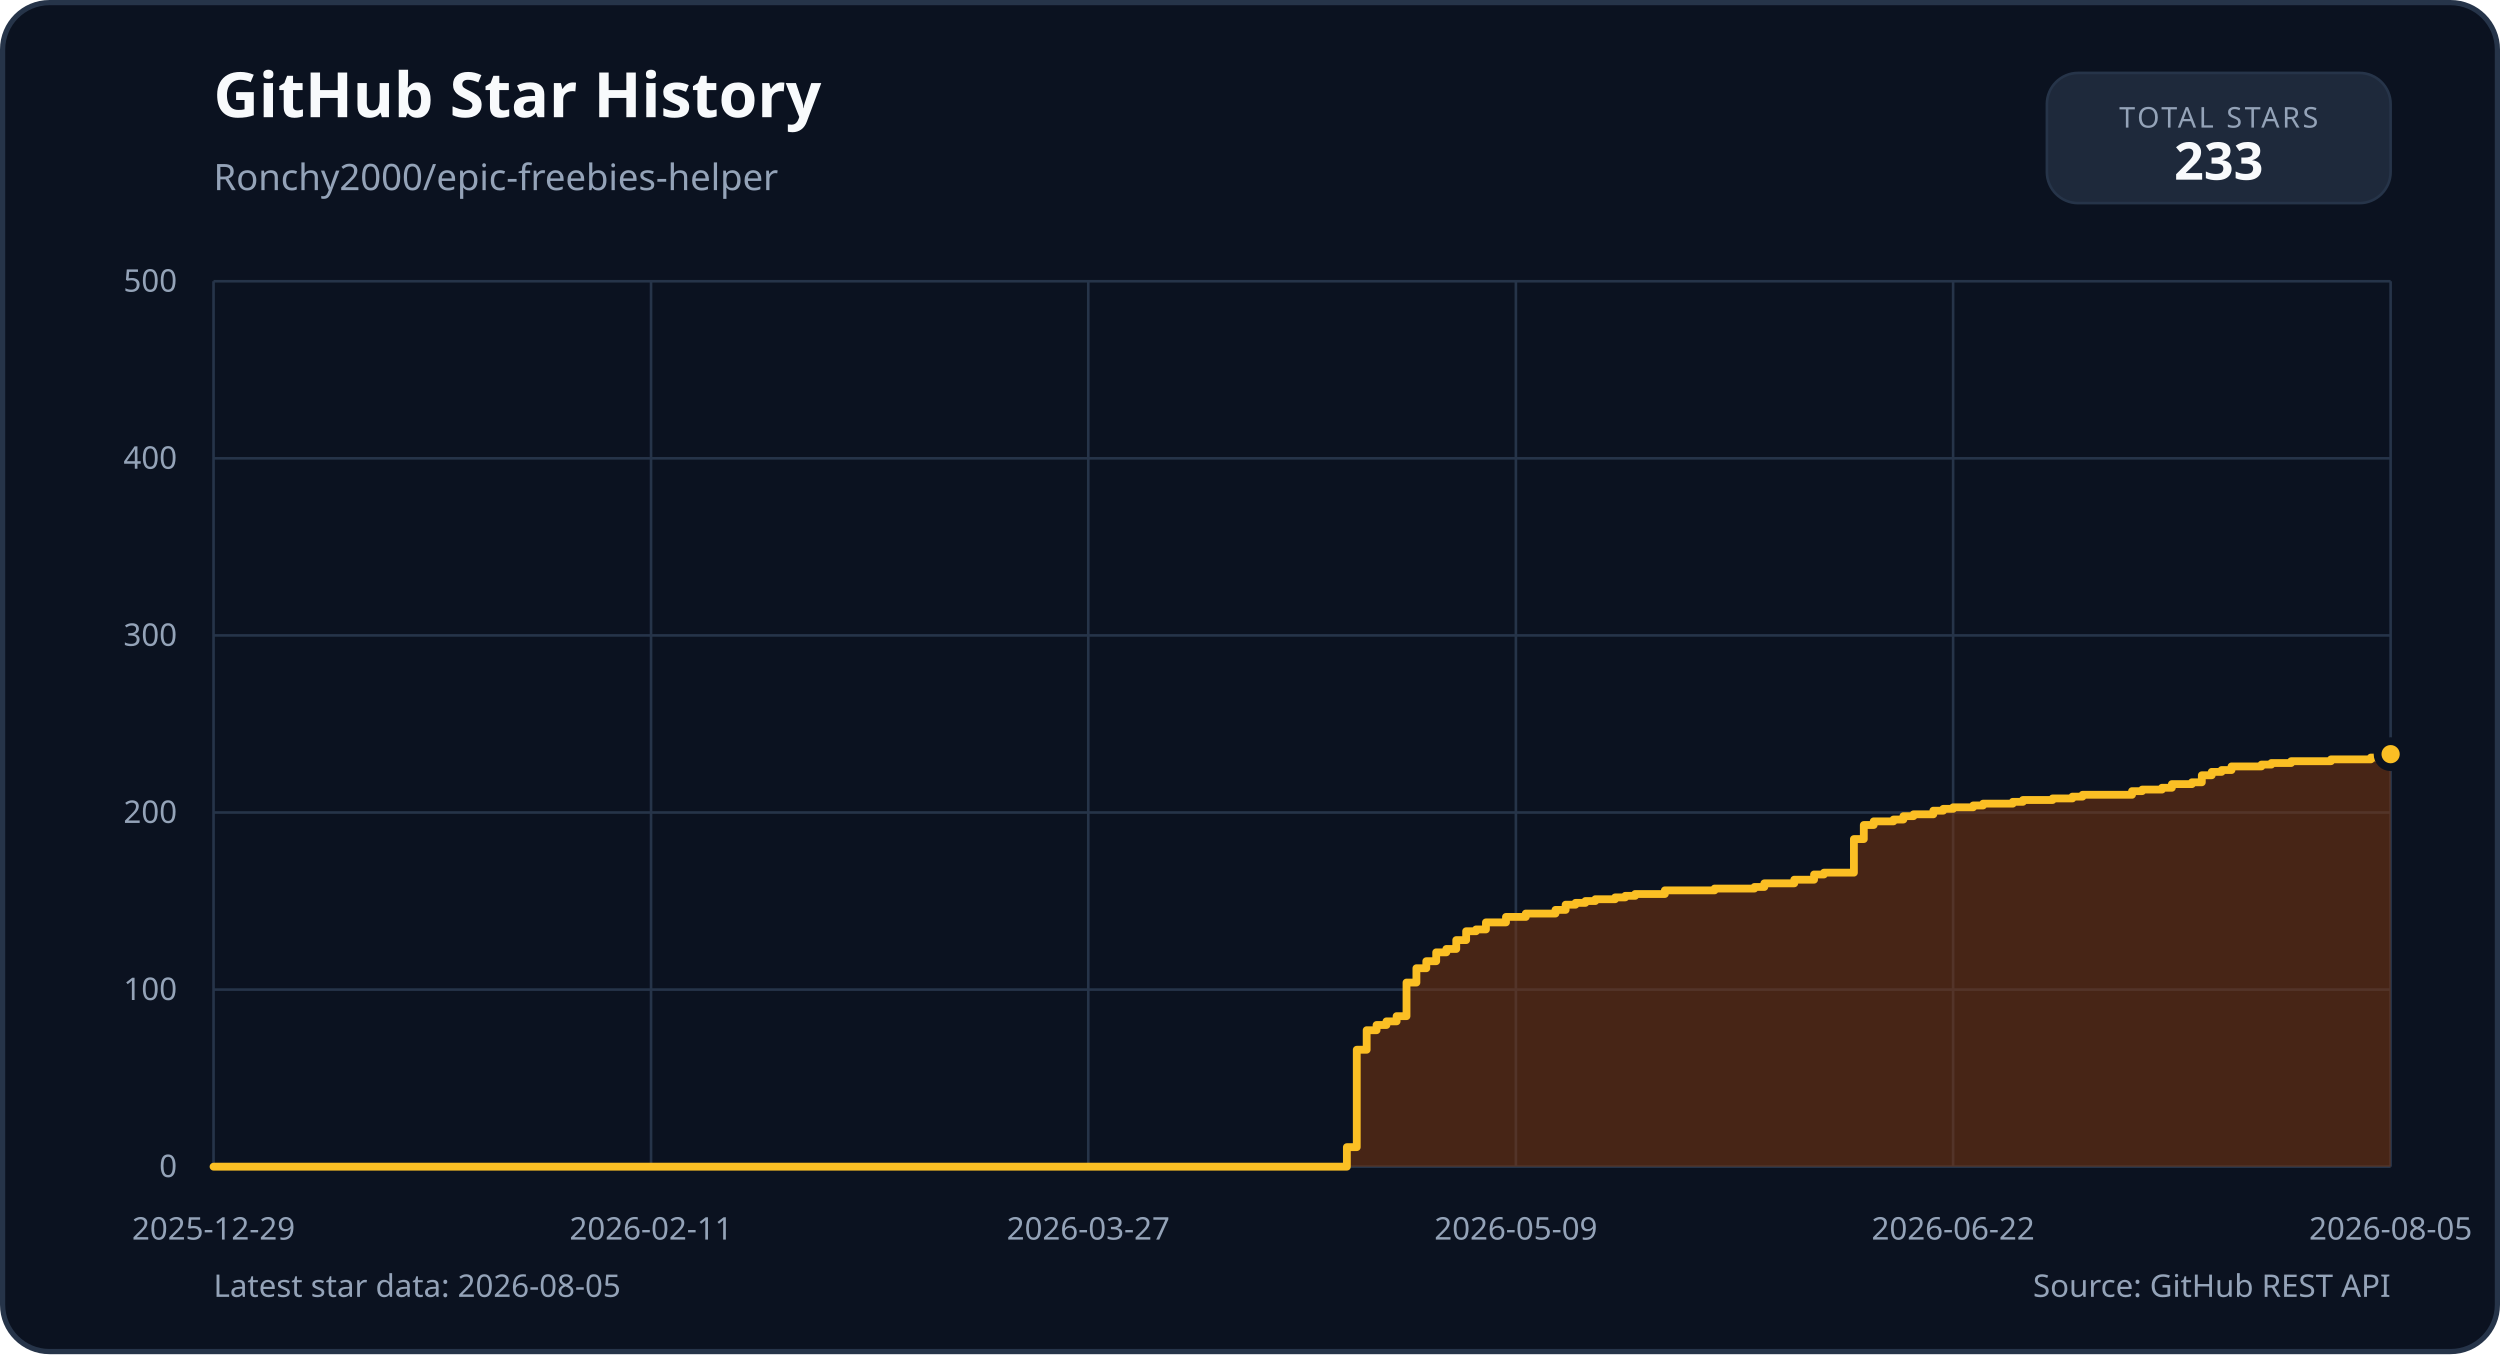
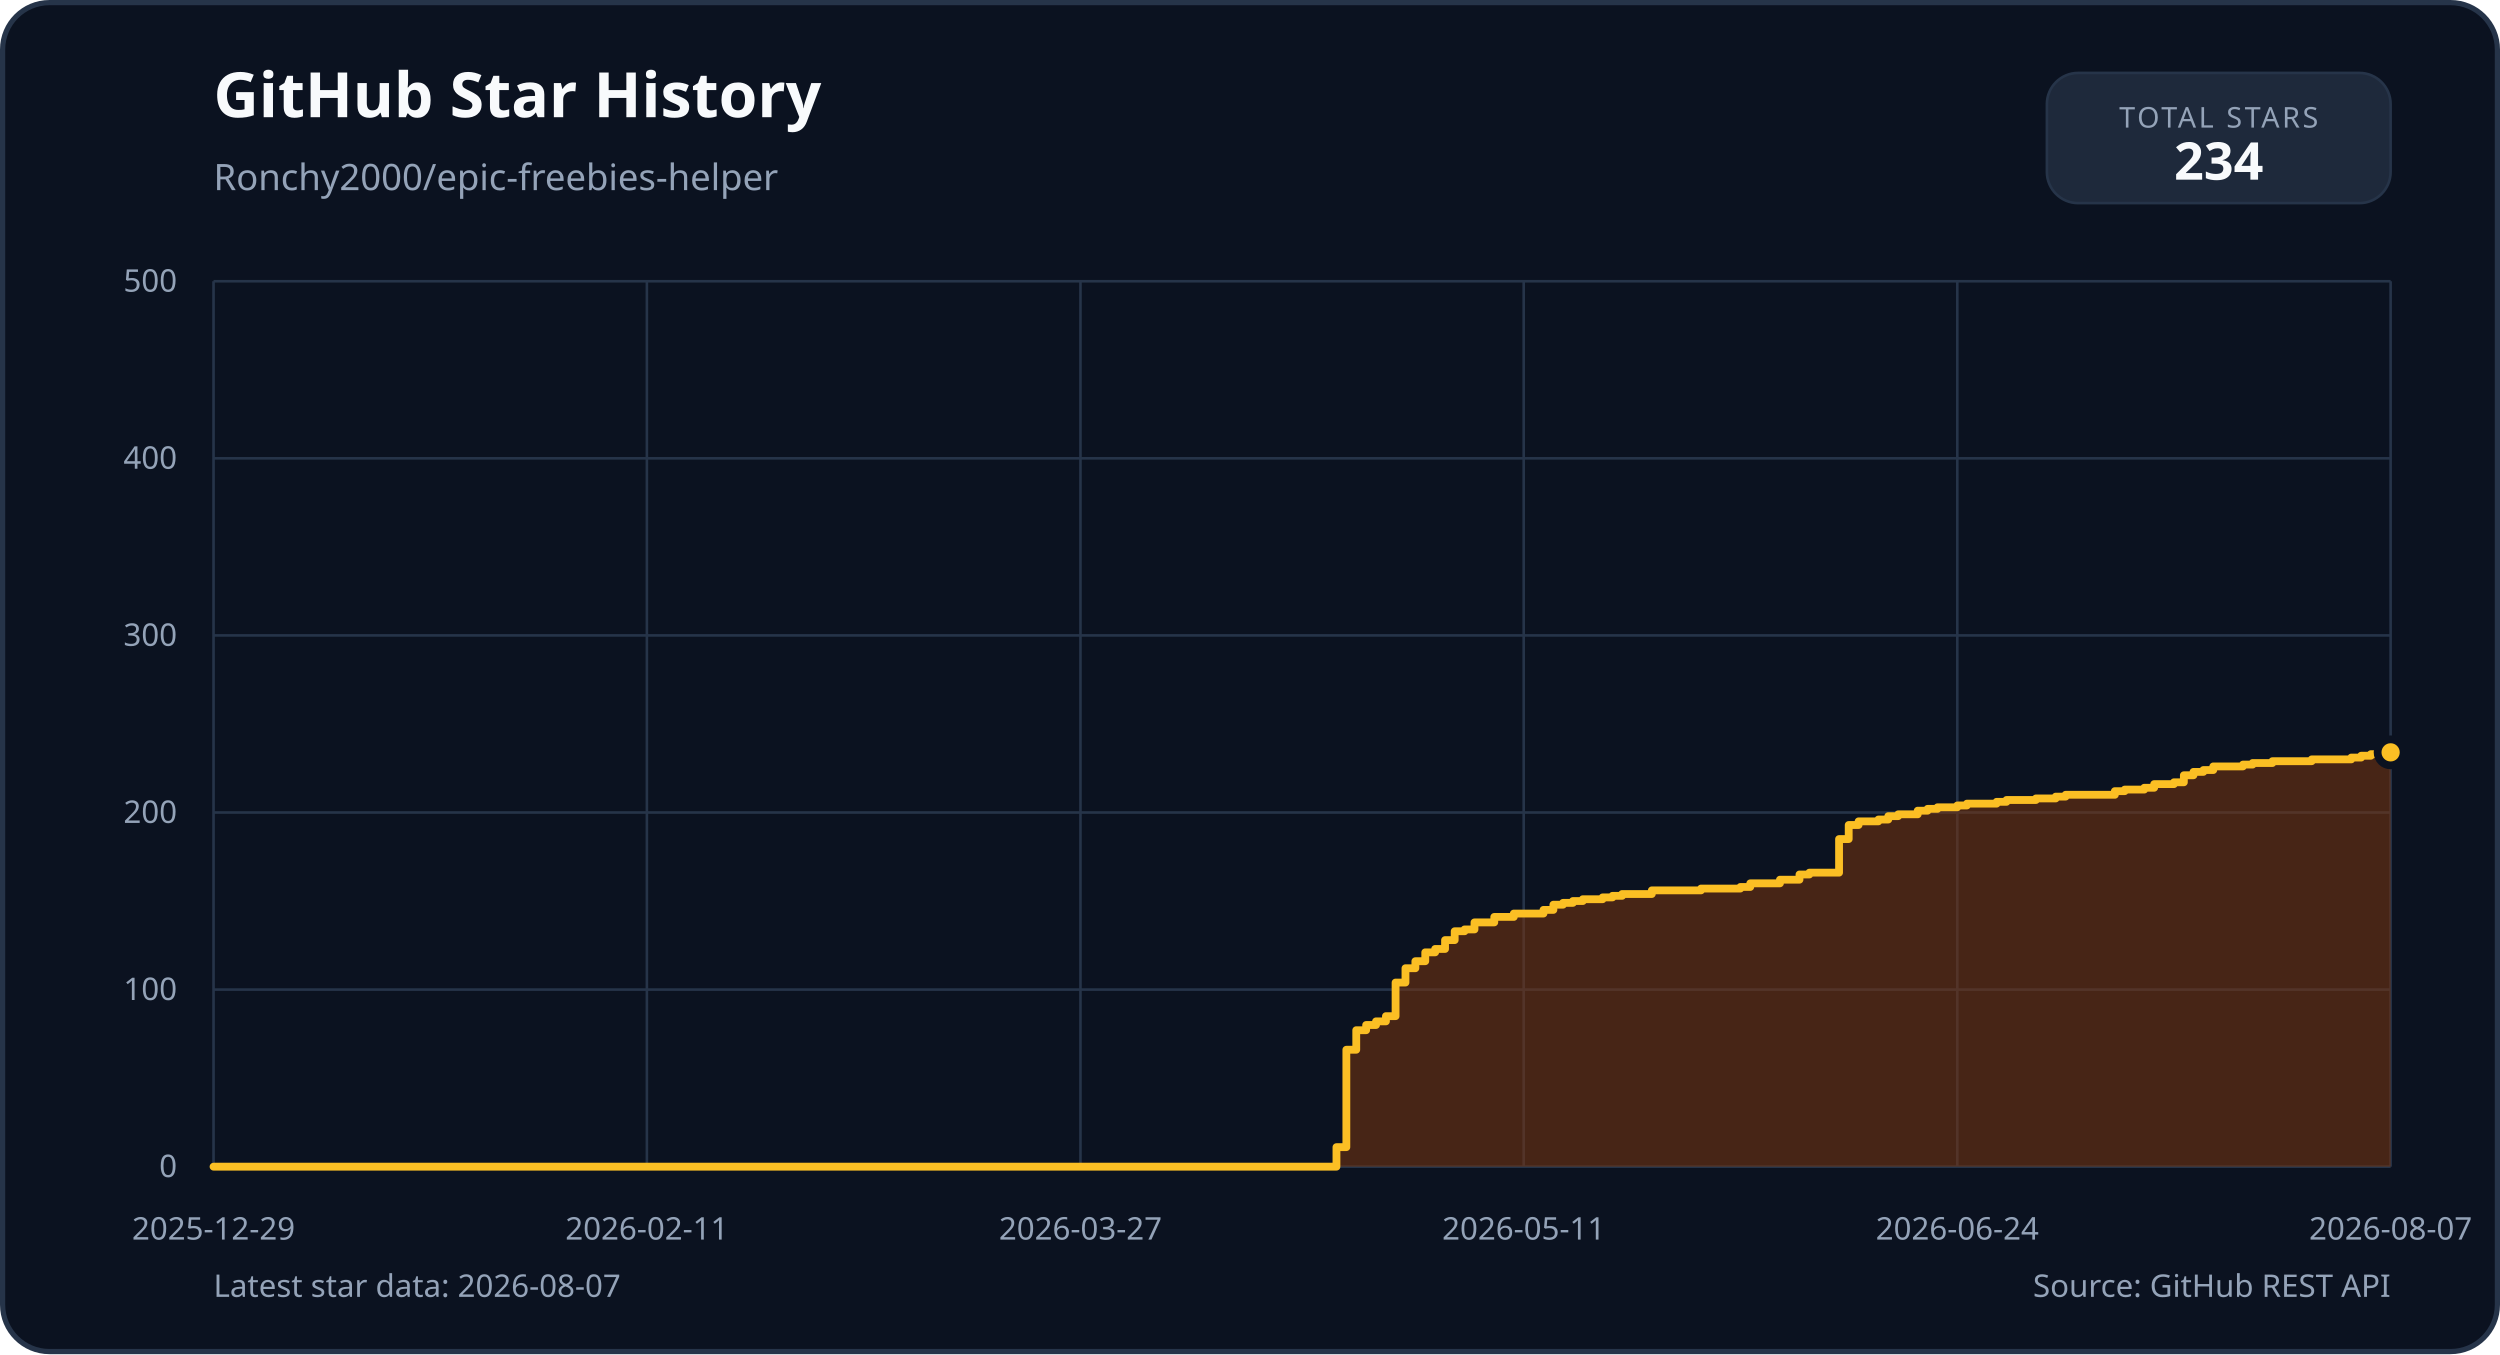
<svg xmlns="http://www.w3.org/2000/svg" width="960" height="520" viewBox="0 0 960 520" role="img">
  <rect x="1" y="1" width="958" height="518" rx="18" fill="#0b1220" stroke="#263449" stroke-width="2" />
  <g font-family="'IBM Plex Sans', 'Segoe UI', sans-serif">
    <text x="82" y="45" fill="#f8fafc" font-size="24" font-weight="700">GitHub Star History</text>
    <text x="82" y="73" fill="#94a3b8" font-size="14">Ronchy2000/epic-freebies-helper</text>
    <rect x="786" y="28" width="132" height="50" rx="12" fill="#1e293b" stroke="#263449" />
    <text x="852" y="49" text-anchor="middle" fill="#94a3b8" font-size="11" letter-spacing="1">TOTAL STARS</text>
-     <text x="852" y="69" text-anchor="middle" fill="#f8fafc" font-size="20" font-weight="700">233</text>
+     <text x="852" y="69" text-anchor="middle" fill="#f8fafc" font-size="20" font-weight="700">234</text>
    <line x1="82" y1="448.0" x2="918" y2="448.0" stroke="#263449" stroke-width="1" />
    <text x="68" y="452.0" text-anchor="end" fill="#94a3b8" font-size="12">0</text>
    <line x1="82" y1="380.0" x2="918" y2="380.0" stroke="#263449" stroke-width="1" />
    <text x="68" y="384.0" text-anchor="end" fill="#94a3b8" font-size="12">100</text>
    <line x1="82" y1="312.0" x2="918" y2="312.0" stroke="#263449" stroke-width="1" />
    <text x="68" y="316.0" text-anchor="end" fill="#94a3b8" font-size="12">200</text>
    <line x1="82" y1="244.0" x2="918" y2="244.0" stroke="#263449" stroke-width="1" />
    <text x="68" y="248.0" text-anchor="end" fill="#94a3b8" font-size="12">300</text>
    <line x1="82" y1="176.0" x2="918" y2="176.0" stroke="#263449" stroke-width="1" />
    <text x="68" y="180.0" text-anchor="end" fill="#94a3b8" font-size="12">400</text>
    <line x1="82" y1="108.0" x2="918" y2="108.0" stroke="#263449" stroke-width="1" />
    <text x="68" y="112.0" text-anchor="end" fill="#94a3b8" font-size="12">500</text>
    <line x1="82.0" y1="108" x2="82.0" y2="448" stroke="#263449" stroke-width="1" />
    <text x="82.0" y="476" text-anchor="middle" fill="#94a3b8" font-size="12">2025-12-29</text>
-     <line x1="250.0" y1="108" x2="250.0" y2="448" stroke="#263449" stroke-width="1" />
-     <text x="250.0" y="476" text-anchor="middle" fill="#94a3b8" font-size="12">2026-02-11</text>
-     <line x1="417.9" y1="108" x2="417.9" y2="448" stroke="#263449" stroke-width="1" />
-     <text x="417.9" y="476" text-anchor="middle" fill="#94a3b8" font-size="12">2026-03-27</text>
-     <line x1="582.1" y1="108" x2="582.1" y2="448" stroke="#263449" stroke-width="1" />
-     <text x="582.1" y="476" text-anchor="middle" fill="#94a3b8" font-size="12">2026-05-09</text>
-     <line x1="750.0" y1="108" x2="750.0" y2="448" stroke="#263449" stroke-width="1" />
-     <text x="750.0" y="476" text-anchor="middle" fill="#94a3b8" font-size="12">2026-06-22</text>
+     <line x1="248.4" y1="108" x2="248.4" y2="448" stroke="#263449" stroke-width="1" />
+     <text x="248.4" y="476" text-anchor="middle" fill="#94a3b8" font-size="12">2026-02-11</text>
+     <line x1="414.9" y1="108" x2="414.9" y2="448" stroke="#263449" stroke-width="1" />
+     <text x="414.9" y="476" text-anchor="middle" fill="#94a3b8" font-size="12">2026-03-27</text>
+     <line x1="585.1" y1="108" x2="585.1" y2="448" stroke="#263449" stroke-width="1" />
+     <text x="585.1" y="476" text-anchor="middle" fill="#94a3b8" font-size="12">2026-05-11</text>
+     <line x1="751.6" y1="108" x2="751.6" y2="448" stroke="#263449" stroke-width="1" />
+     <text x="751.6" y="476" text-anchor="middle" fill="#94a3b8" font-size="12">2026-06-24</text>
    <line x1="918.0" y1="108" x2="918.0" y2="448" stroke="#263449" stroke-width="1" />
-     <text x="918.0" y="476" text-anchor="middle" fill="#94a3b8" font-size="12">2026-08-05</text>
-     <path d="M 82.0 448.0 L 517.2 448.0 L 517.2 440.5 L 521.0 440.5 L 521.0 403.1 L 524.8 403.1 L 524.8 395.6 L 528.6 395.6 L 528.6 393.6 L 532.4 393.6 L 532.4 392.2 L 536.3 392.2 L 536.3 390.2 L 540.1 390.2 L 540.1 377.3 L 543.9 377.3 L 543.9 371.8 L 547.7 371.8 L 547.7 369.1 L 551.5 369.1 L 551.5 365.7 L 555.4 365.7 L 555.4 364.4 L 559.2 364.4 L 559.2 361.0 L 563.0 361.0 L 563.0 357.6 L 566.8 357.6 L 566.8 356.9 L 570.6 356.9 L 570.6 354.2 L 578.3 354.2 L 578.3 352.1 L 585.9 352.1 L 585.9 350.8 L 597.3 350.8 L 597.3 349.4 L 601.2 349.4 L 601.2 347.4 L 605.0 347.4 L 605.0 346.7 L 608.8 346.7 L 608.8 346.0 L 612.6 346.0 L 612.6 345.3 L 620.2 345.3 L 620.2 344.6 L 624.1 344.6 L 624.1 344.0 L 627.9 344.0 L 627.9 343.3 L 639.3 343.3 L 639.3 341.9 L 658.4 341.9 L 658.4 341.2 L 673.7 341.2 L 673.7 340.6 L 677.5 340.6 L 677.5 339.2 L 689.0 339.2 L 689.0 337.8 L 696.6 337.8 L 696.6 335.8 L 700.4 335.8 L 700.4 335.1 L 711.9 335.1 L 711.9 322.2 L 715.7 322.2 L 715.7 316.8 L 719.5 316.8 L 719.5 315.4 L 727.1 315.4 L 727.1 314.7 L 730.9 314.7 L 730.9 313.4 L 734.8 313.4 L 734.8 312.7 L 742.4 312.7 L 742.4 311.3 L 746.2 311.3 L 746.2 310.6 L 750.0 310.6 L 750.0 310.0 L 757.7 310.0 L 757.7 309.3 L 761.5 309.3 L 761.5 308.6 L 772.9 308.6 L 772.9 307.9 L 776.8 307.9 L 776.8 307.2 L 788.2 307.2 L 788.2 306.6 L 795.8 306.6 L 795.8 305.9 L 799.7 305.9 L 799.7 305.2 L 818.7 305.2 L 818.7 303.8 L 822.6 303.8 L 822.6 303.2 L 830.2 303.2 L 830.2 302.5 L 834.0 302.5 L 834.0 301.1 L 841.7 301.1 L 841.7 300.4 L 845.5 300.4 L 845.5 297.7 L 849.3 297.7 L 849.3 296.4 L 853.1 296.4 L 853.1 295.7 L 856.9 295.7 L 856.9 294.3 L 868.4 294.3 L 868.4 293.6 L 872.2 293.6 L 872.2 293.0 L 879.8 293.0 L 879.8 292.3 L 895.1 292.3 L 895.1 291.6 L 910.4 291.6 L 910.4 290.9 L 914.2 290.9 L 914.2 290.2 L 918.0 290.2 L 918.0 289.6 L 918.0 448.0 L 82.0 448.0 Z" fill="#78350f" opacity="0.55" />
-     <path d="M 82.0 448.0 L 517.2 448.0 L 517.2 440.5 L 521.0 440.5 L 521.0 403.1 L 524.8 403.1 L 524.8 395.6 L 528.6 395.6 L 528.6 393.6 L 532.4 393.6 L 532.4 392.2 L 536.3 392.2 L 536.3 390.2 L 540.1 390.2 L 540.1 377.3 L 543.9 377.3 L 543.9 371.8 L 547.7 371.8 L 547.7 369.1 L 551.5 369.1 L 551.5 365.7 L 555.4 365.7 L 555.4 364.4 L 559.2 364.4 L 559.2 361.0 L 563.0 361.0 L 563.0 357.6 L 566.8 357.6 L 566.8 356.9 L 570.6 356.9 L 570.6 354.2 L 578.3 354.2 L 578.3 352.1 L 585.9 352.1 L 585.9 350.8 L 597.3 350.8 L 597.3 349.4 L 601.2 349.4 L 601.2 347.4 L 605.0 347.4 L 605.0 346.7 L 608.8 346.7 L 608.8 346.0 L 612.6 346.0 L 612.6 345.3 L 620.2 345.3 L 620.2 344.6 L 624.1 344.6 L 624.1 344.0 L 627.9 344.0 L 627.9 343.3 L 639.3 343.3 L 639.3 341.9 L 658.4 341.9 L 658.4 341.2 L 673.7 341.2 L 673.7 340.6 L 677.5 340.6 L 677.5 339.2 L 689.0 339.2 L 689.0 337.8 L 696.6 337.8 L 696.6 335.8 L 700.4 335.8 L 700.4 335.1 L 711.9 335.1 L 711.9 322.2 L 715.7 322.2 L 715.7 316.8 L 719.5 316.8 L 719.5 315.4 L 727.1 315.4 L 727.1 314.7 L 730.9 314.7 L 730.9 313.4 L 734.8 313.4 L 734.8 312.7 L 742.4 312.7 L 742.4 311.3 L 746.2 311.3 L 746.2 310.6 L 750.0 310.6 L 750.0 310.0 L 757.7 310.0 L 757.7 309.3 L 761.5 309.3 L 761.5 308.6 L 772.9 308.6 L 772.9 307.9 L 776.8 307.9 L 776.8 307.2 L 788.2 307.2 L 788.2 306.6 L 795.8 306.6 L 795.8 305.9 L 799.7 305.9 L 799.7 305.2 L 818.7 305.2 L 818.7 303.8 L 822.6 303.8 L 822.6 303.2 L 830.2 303.2 L 830.2 302.5 L 834.0 302.5 L 834.0 301.1 L 841.7 301.1 L 841.7 300.4 L 845.5 300.4 L 845.5 297.7 L 849.3 297.7 L 849.3 296.4 L 853.1 296.4 L 853.1 295.7 L 856.9 295.7 L 856.9 294.3 L 868.4 294.3 L 868.4 293.6 L 872.2 293.6 L 872.2 293.0 L 879.8 293.0 L 879.8 292.3 L 895.1 292.3 L 895.1 291.6 L 910.4 291.6 L 910.4 290.9 L 914.2 290.9 L 914.2 290.2 L 918.0 290.2 L 918.0 289.6" fill="none" stroke="#fbbf24" stroke-width="3" stroke-linejoin="round" stroke-linecap="round" />
-     <circle cx="918.0" cy="289.6" r="5" fill="#fbbf24" stroke="#0b1220" stroke-width="3" />
-     <text x="82" y="498" fill="#94a3b8" font-size="12">Latest star data: 2026-08-05</text>
+     <text x="918.0" y="476" text-anchor="middle" fill="#94a3b8" font-size="12">2026-08-07</text>
+     <path d="M 82.0 448.0 L 513.2 448.0 L 513.2 440.5 L 517.0 440.5 L 517.0 403.1 L 520.8 403.1 L 520.8 395.6 L 524.6 395.6 L 524.6 393.6 L 528.4 393.6 L 528.4 392.2 L 532.2 392.2 L 532.2 390.2 L 535.9 390.2 L 535.9 377.3 L 539.7 377.3 L 539.7 371.8 L 543.5 371.8 L 543.5 369.1 L 547.3 369.1 L 547.3 365.7 L 551.1 365.7 L 551.1 364.4 L 554.9 364.4 L 554.9 361.0 L 558.6 361.0 L 558.6 357.6 L 562.4 357.6 L 562.4 356.9 L 566.2 356.9 L 566.2 354.2 L 573.8 354.2 L 573.8 352.1 L 581.3 352.1 L 581.3 350.8 L 592.7 350.8 L 592.7 349.4 L 596.5 349.4 L 596.5 347.4 L 600.2 347.4 L 600.2 346.7 L 604.0 346.7 L 604.0 346.0 L 607.8 346.0 L 607.8 345.3 L 615.4 345.3 L 615.4 344.6 L 619.2 344.6 L 619.2 344.0 L 622.9 344.0 L 622.9 343.3 L 634.3 343.3 L 634.3 341.9 L 653.2 341.9 L 653.2 341.2 L 668.3 341.2 L 668.3 340.6 L 672.1 340.6 L 672.1 339.2 L 683.5 339.2 L 683.5 337.8 L 691.0 337.8 L 691.0 335.8 L 694.8 335.8 L 694.8 335.1 L 706.2 335.1 L 706.2 322.2 L 709.9 322.2 L 709.9 316.8 L 713.7 316.8 L 713.7 315.4 L 721.3 315.4 L 721.3 314.7 L 725.1 314.7 L 725.1 313.4 L 728.9 313.4 L 728.9 312.7 L 736.4 312.7 L 736.4 311.3 L 740.2 311.3 L 740.2 310.6 L 744.0 310.6 L 744.0 310.0 L 751.6 310.0 L 751.6 309.3 L 755.3 309.3 L 755.3 308.6 L 766.7 308.6 L 766.7 307.9 L 770.5 307.9 L 770.5 307.2 L 781.8 307.2 L 781.8 306.6 L 789.4 306.6 L 789.4 305.9 L 793.2 305.9 L 793.2 305.2 L 812.1 305.2 L 812.1 303.8 L 815.9 303.8 L 815.9 303.2 L 823.4 303.2 L 823.4 302.5 L 827.2 302.5 L 827.2 301.1 L 834.8 301.1 L 834.8 300.4 L 838.6 300.4 L 838.6 297.7 L 842.3 297.7 L 842.3 296.4 L 846.1 296.4 L 846.1 295.7 L 849.9 295.7 L 849.9 294.3 L 861.3 294.3 L 861.3 293.6 L 865.0 293.6 L 865.0 293.0 L 872.6 293.0 L 872.6 292.3 L 887.7 292.3 L 887.7 291.6 L 902.9 291.6 L 902.9 290.9 L 906.7 290.9 L 906.7 290.2 L 910.4 290.2 L 910.4 289.6 L 918.0 289.6 L 918.0 288.9 L 918.0 448.0 L 82.0 448.0 Z" fill="#78350f" opacity="0.55" />
+     <path d="M 82.0 448.0 L 513.2 448.0 L 513.2 440.5 L 517.0 440.5 L 517.0 403.1 L 520.8 403.1 L 520.8 395.6 L 524.6 395.6 L 524.6 393.6 L 528.4 393.6 L 528.4 392.2 L 532.2 392.2 L 532.2 390.2 L 535.9 390.2 L 535.9 377.3 L 539.7 377.3 L 539.7 371.8 L 543.5 371.8 L 543.5 369.1 L 547.3 369.1 L 547.3 365.7 L 551.1 365.7 L 551.1 364.4 L 554.9 364.4 L 554.9 361.0 L 558.6 361.0 L 558.6 357.6 L 562.4 357.6 L 562.4 356.9 L 566.2 356.9 L 566.2 354.2 L 573.8 354.2 L 573.8 352.1 L 581.3 352.1 L 581.3 350.8 L 592.7 350.8 L 592.7 349.4 L 596.5 349.4 L 596.5 347.4 L 600.2 347.4 L 600.2 346.7 L 604.0 346.7 L 604.0 346.0 L 607.8 346.0 L 607.8 345.3 L 615.4 345.3 L 615.4 344.6 L 619.2 344.6 L 619.2 344.0 L 622.9 344.0 L 622.9 343.3 L 634.3 343.3 L 634.3 341.9 L 653.2 341.9 L 653.2 341.2 L 668.3 341.2 L 668.3 340.6 L 672.1 340.6 L 672.1 339.2 L 683.5 339.2 L 683.5 337.8 L 691.0 337.8 L 691.0 335.8 L 694.8 335.8 L 694.8 335.1 L 706.2 335.1 L 706.2 322.2 L 709.9 322.2 L 709.9 316.8 L 713.7 316.8 L 713.7 315.4 L 721.3 315.4 L 721.3 314.7 L 725.1 314.7 L 725.1 313.4 L 728.9 313.4 L 728.9 312.7 L 736.4 312.7 L 736.4 311.3 L 740.2 311.3 L 740.2 310.6 L 744.0 310.6 L 744.0 310.0 L 751.6 310.0 L 751.6 309.3 L 755.3 309.3 L 755.3 308.6 L 766.7 308.6 L 766.7 307.9 L 770.5 307.9 L 770.5 307.2 L 781.8 307.2 L 781.8 306.6 L 789.4 306.6 L 789.4 305.9 L 793.2 305.9 L 793.2 305.2 L 812.1 305.2 L 812.1 303.8 L 815.9 303.8 L 815.9 303.2 L 823.4 303.2 L 823.4 302.5 L 827.2 302.5 L 827.2 301.1 L 834.8 301.1 L 834.8 300.4 L 838.6 300.4 L 838.6 297.7 L 842.3 297.7 L 842.3 296.4 L 846.1 296.4 L 846.1 295.7 L 849.9 295.7 L 849.9 294.3 L 861.3 294.3 L 861.3 293.6 L 865.0 293.6 L 865.0 293.0 L 872.6 293.0 L 872.6 292.3 L 887.7 292.3 L 887.7 291.6 L 902.9 291.6 L 902.9 290.9 L 906.7 290.9 L 906.7 290.2 L 910.4 290.2 L 910.4 289.6 L 918.0 289.6 L 918.0 288.9" fill="none" stroke="#fbbf24" stroke-width="3" stroke-linejoin="round" stroke-linecap="round" />
+     <circle cx="918.0" cy="288.9" r="5" fill="#fbbf24" stroke="#0b1220" stroke-width="3" />
+     <text x="82" y="498" fill="#94a3b8" font-size="12">Latest star data: 2026-08-07</text>
    <text x="918" y="498" text-anchor="end" fill="#94a3b8" font-size="12">Source: GitHub REST API</text>
  </g>
</svg>
